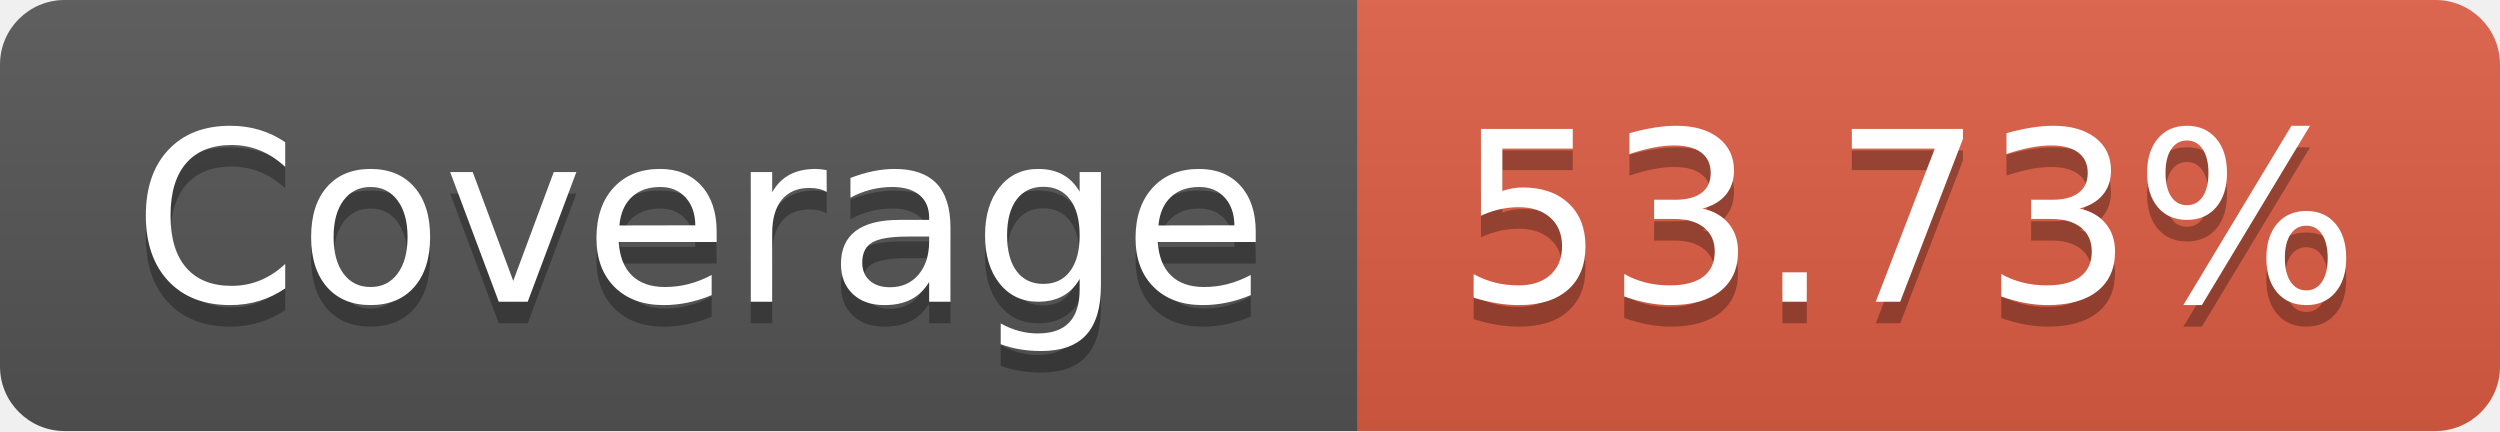
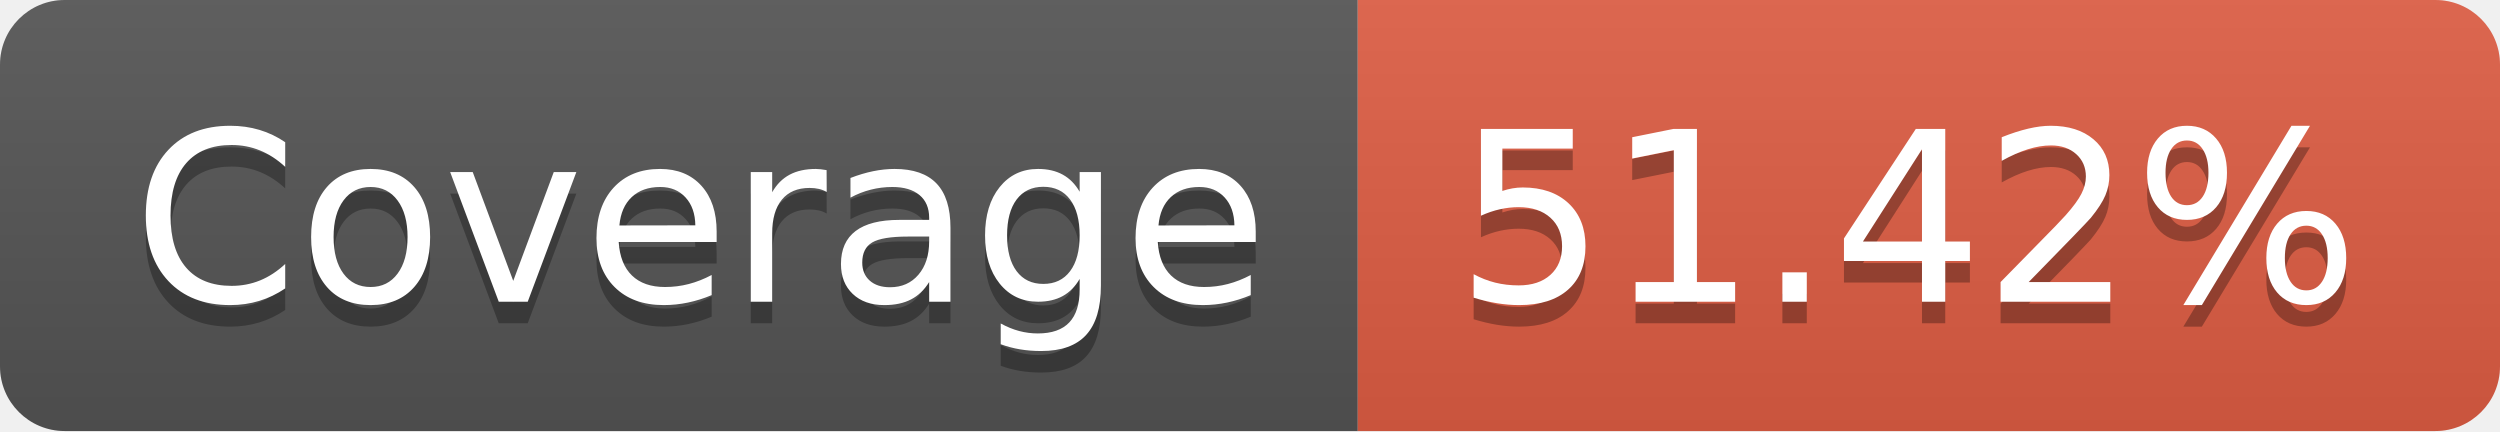
- <svg xmlns="http://www.w3.org/2000/svg" width="116" height="20" role="img" aria-label="Coverage: 53.73%">
+ <svg xmlns="http://www.w3.org/2000/svg" width="116" height="20" role="img" aria-label="Coverage: 51.42%">
  <linearGradient id="s" x2="0" y2="100%">
    <stop offset="0" stop-color="#bbb" stop-opacity=".1" />
    <stop offset="1" stop-opacity=".1" />
  </linearGradient>
  <clipPath id="r">
    <rect width="116" height="20" rx="3" fill="#fff" />
  </clipPath>
  <g clip-path="url(#r)">
    <rect width="63" height="20" fill="#555" />
    <rect x="63" width="53" height="20" fill="#e05d44" />
    <rect width="116" height="20" fill="url(#s)" />
  </g>
  <g fill="#fff" text-anchor="middle" font-family="Verdana,Geneva,DejaVu Sans,sans-serif" text-rendering="geometricPrecision" font-size="110">
    <text aria-hidden="true" x="325" y="150" fill="#010101" fill-opacity=".3" transform="scale(.1)" textLength="530">Coverage</text>
    <text x="325" y="140" transform="scale(.1)" fill="#fff" textLength="530">Coverage</text>
-     <text aria-hidden="true" x="885" y="150" fill="#010101" fill-opacity=".3" transform="scale(.1)" textLength="430">53.73%</text>
-     <text x="885" y="140" transform="scale(.1)" fill="#fff" textLength="430">53.73%</text>
+     <text aria-hidden="true" x="885" y="150" fill="#010101" fill-opacity=".3" transform="scale(.1)" textLength="430">51.42%</text>
+     <text x="885" y="140" transform="scale(.1)" fill="#fff" textLength="430">51.42%</text>
  </g>
</svg>
